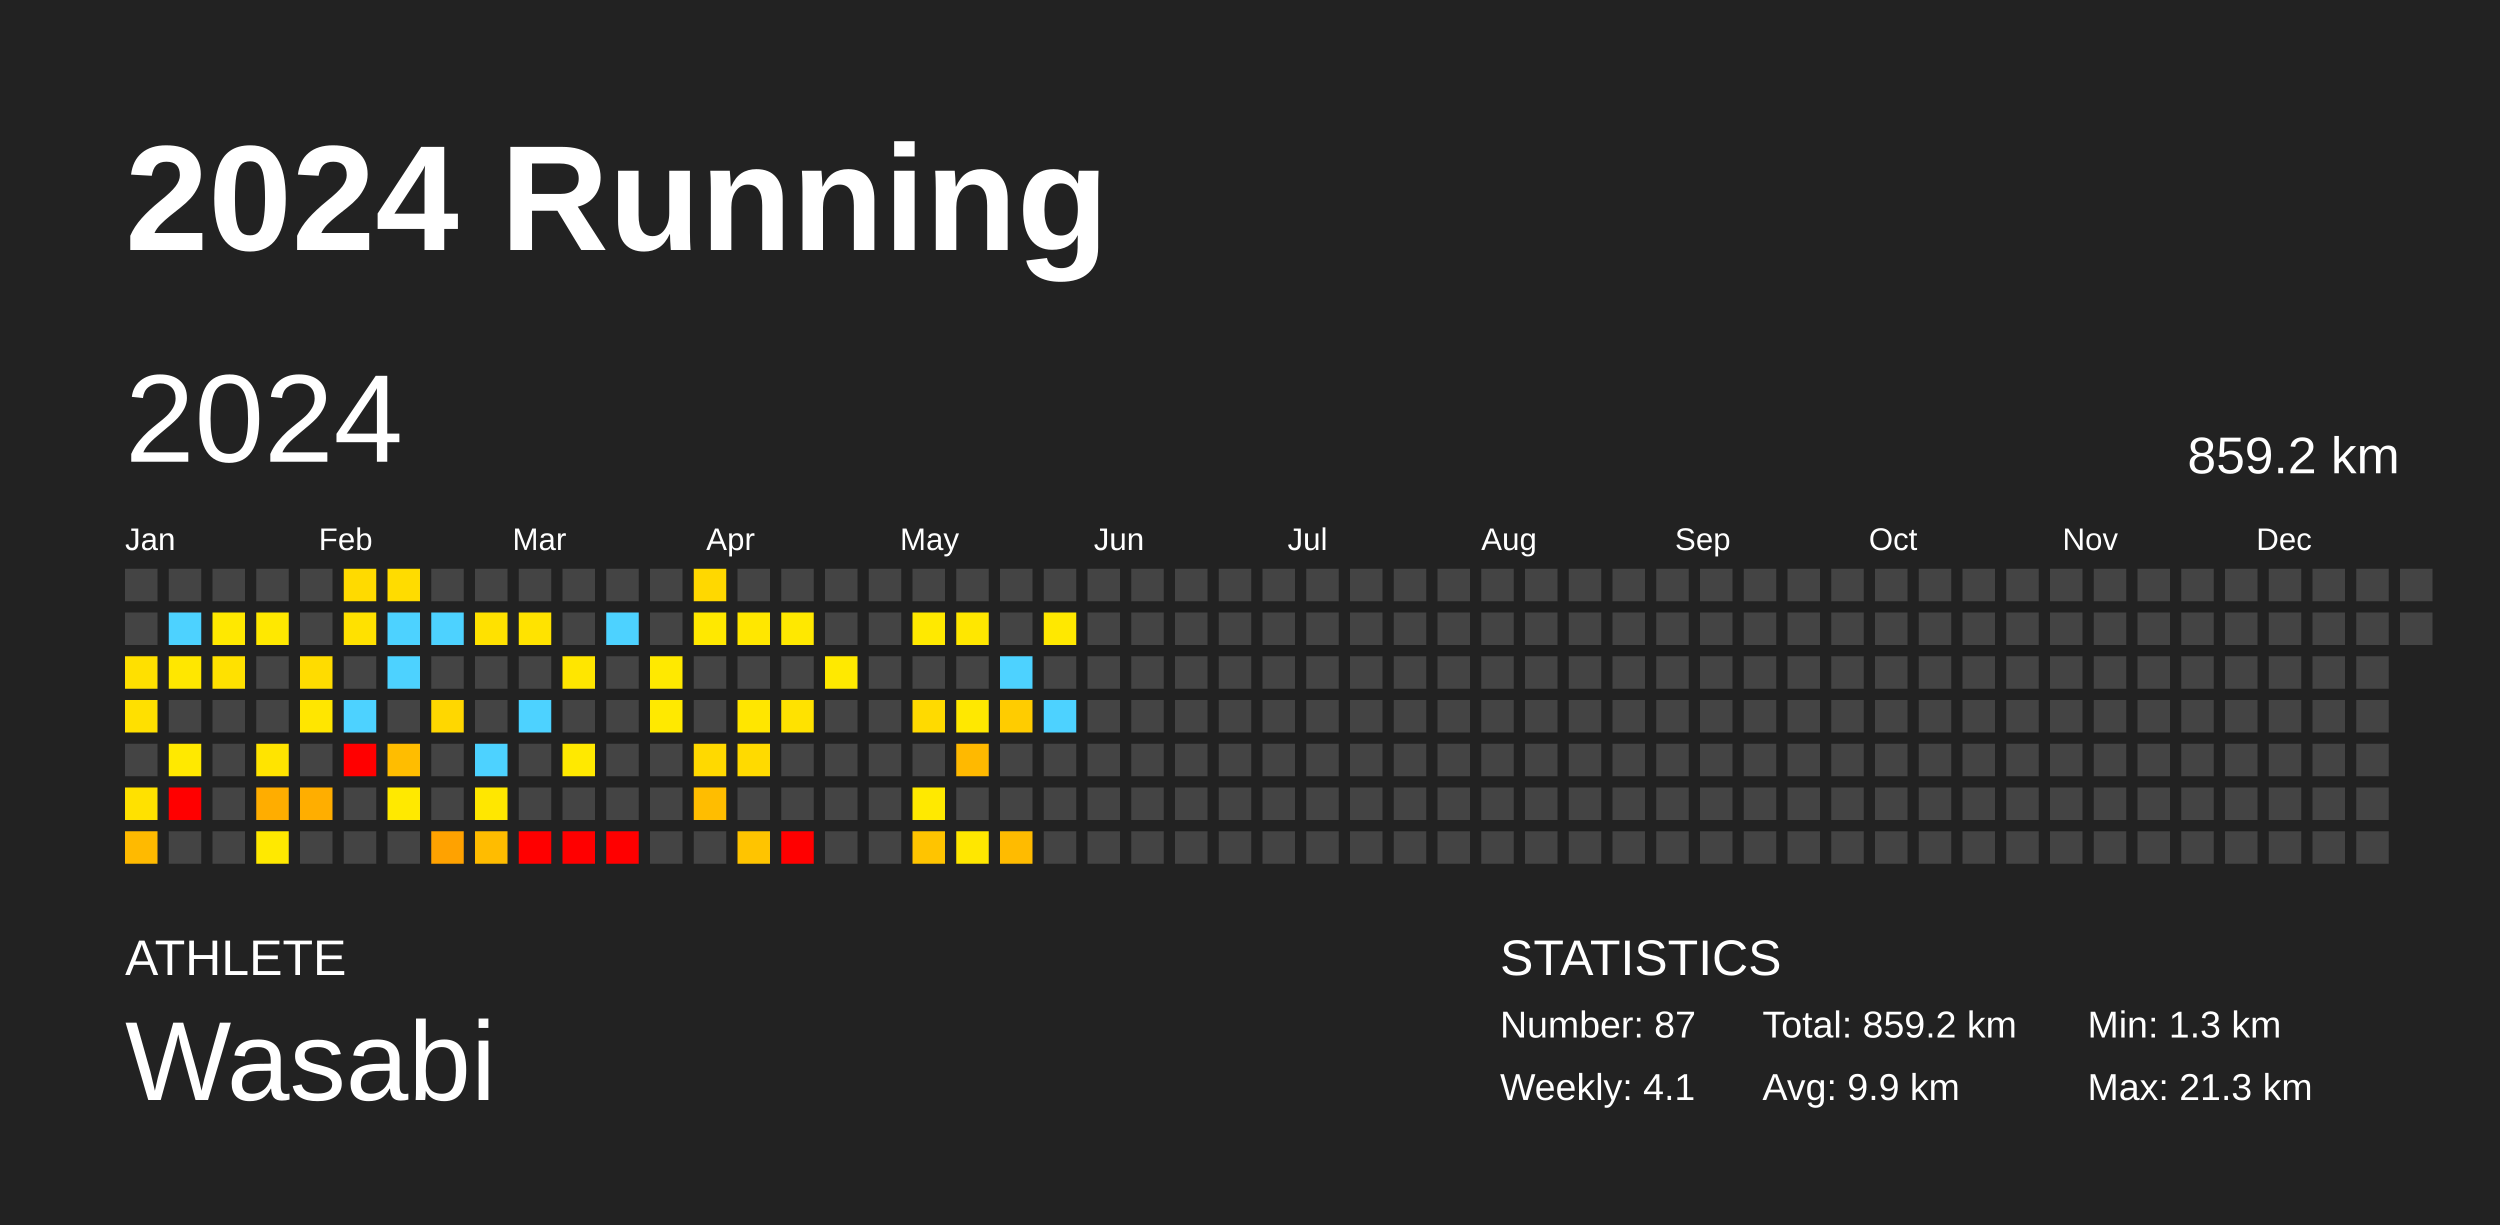
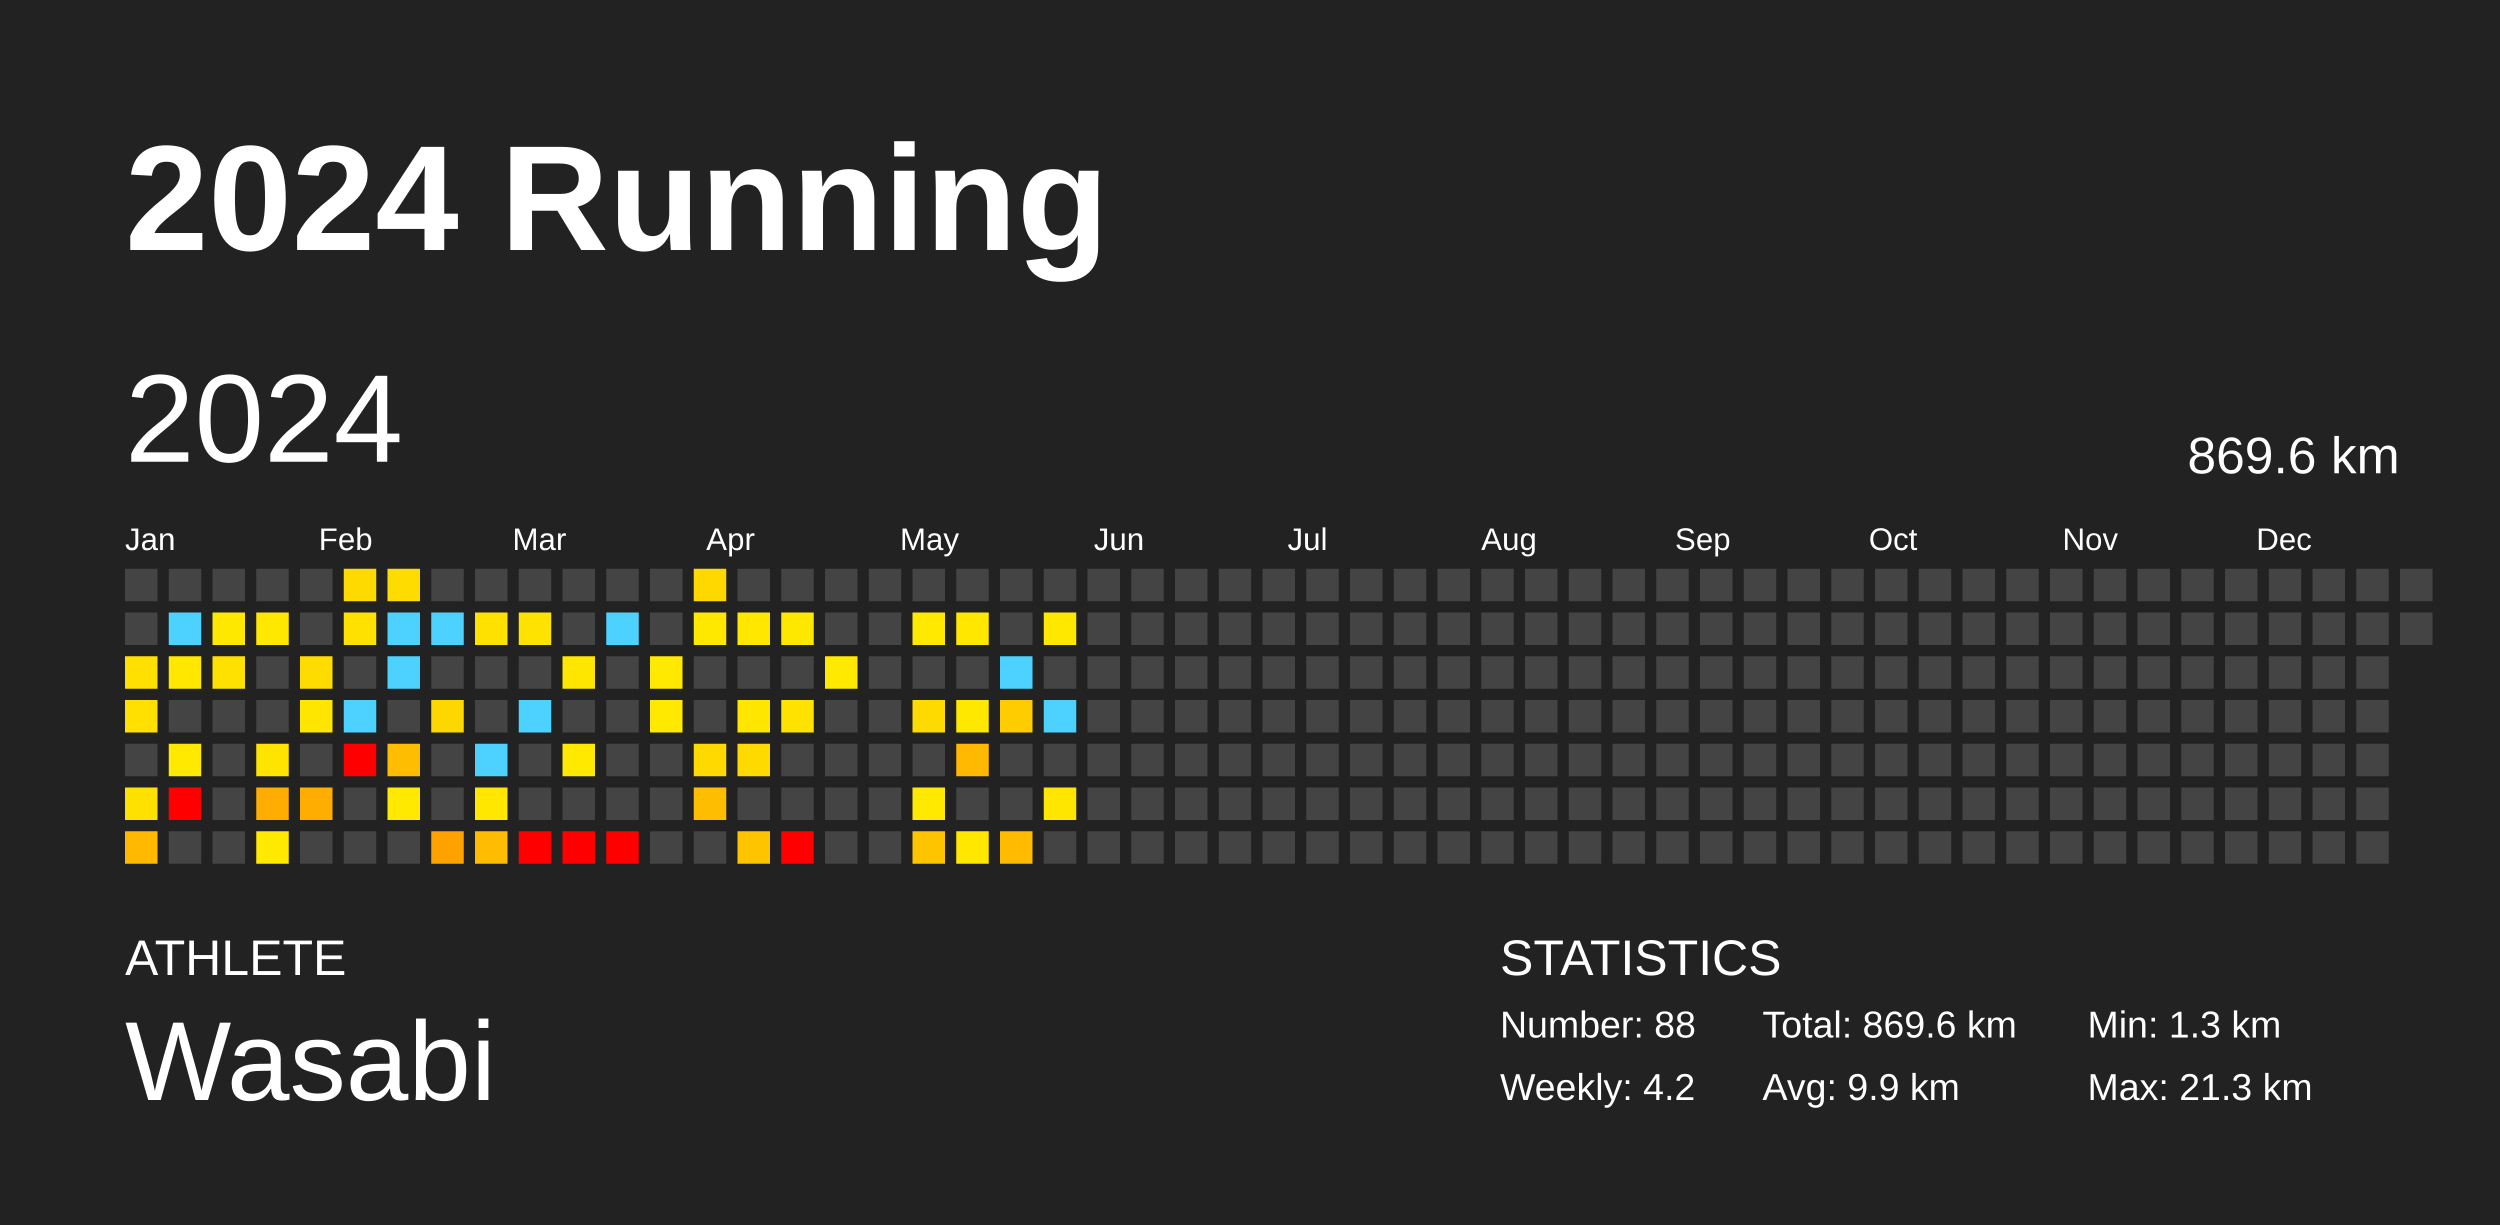
<svg xmlns="http://www.w3.org/2000/svg" baseProfile="full" height="98mm" version="1.1" viewBox="0,0,200,98" width="200mm">
  <defs />
  <rect fill="#222222" height="98" width="200" x="0" y="0" />
  <text fill="#FFFFFF" style="font-size:12px; font-family:Arial; font-weight:bold;" x="10" y="20">2024 Running</text>
  <text fill="#FFFFFF" style="font-size:4px; font-family:Arial" x="10" y="78">ATHLETE</text>
  <text fill="#FFFFFF" style="font-size:9px; font-family:Arial" x="10" y="88">Wasabi</text>
  <text fill="#FFFFFF" style="font-size:4px; font-family:Arial" x="120" y="78">STATISTICS</text>
-   <text fill="#FFFFFF" style="font-size:3px; font-family:Arial" x="120" y="83">Number: 87</text>
-   <text fill="#FFFFFF" style="font-size:3px; font-family:Arial" x="120" y="88">Weekly: 4.1</text>
-   <text fill="#FFFFFF" style="font-size:3px; font-family:Arial" x="141" y="83">Total: 859.2 km</text>
+   <text fill="#FFFFFF" style="font-size:3px; font-family:Arial" x="120" y="83">Number: 88</text>
+   <text fill="#FFFFFF" style="font-size:3px; font-family:Arial" x="120" y="88">Weekly: 4.2</text>
+   <text fill="#FFFFFF" style="font-size:3px; font-family:Arial" x="141" y="83">Total: 869.6 km</text>
  <text fill="#FFFFFF" style="font-size:3px; font-family:Arial" x="141" y="88">Avg: 9.9 km</text>
  <text fill="#FFFFFF" style="font-size:3px; font-family:Arial" x="167" y="83">Min: 1.3 km</text>
  <text fill="#FFFFFF" style="font-size:3px; font-family:Arial" x="167" y="88">Max: 21.3 km</text>
  <text dominant-baseline="hanging" fill="#FFFFFF" style="font-size:10.0px; font-family:Arial;" x="10" y="30">2024</text>
-   <text dominant-baseline="hanging" fill="#FFFFFF" style="font-size:4.125px; font-family:Arial;" x="175" y="35">859.2 km</text>
+   <text dominant-baseline="hanging" fill="#FFFFFF" style="font-size:4.125px; font-family:Arial;" x="175" y="35">869.6 km</text>
  <text fill="#FFFFFF" style="font-size:2.5px; font-family:Arial" x="10.0" y="44">Jan</text>
  <text fill="#FFFFFF" style="font-size:2.5px; font-family:Arial" x="25.5" y="44">Feb</text>
  <text fill="#FFFFFF" style="font-size:2.5px; font-family:Arial" x="41.0" y="44">Mar</text>
  <text fill="#FFFFFF" style="font-size:2.5px; font-family:Arial" x="56.5" y="44">Apr</text>
  <text fill="#FFFFFF" style="font-size:2.5px; font-family:Arial" x="72.0" y="44">May</text>
  <text fill="#FFFFFF" style="font-size:2.5px; font-family:Arial" x="87.5" y="44">Jun</text>
  <text fill="#FFFFFF" style="font-size:2.5px; font-family:Arial" x="103.0" y="44">Jul</text>
  <text fill="#FFFFFF" style="font-size:2.5px; font-family:Arial" x="118.5" y="44">Aug</text>
  <text fill="#FFFFFF" style="font-size:2.5px; font-family:Arial" x="134.0" y="44">Sep</text>
  <text fill="#FFFFFF" style="font-size:2.5px; font-family:Arial" x="149.5" y="44">Oct</text>
  <text fill="#FFFFFF" style="font-size:2.5px; font-family:Arial" x="165.0" y="44">Nov</text>
  <text fill="#FFFFFF" style="font-size:2.5px; font-family:Arial" x="180.5" y="44">Dec</text>
  <rect fill="#444444" height="2.6" width="2.6" x="10.0" y="45.5" />
  <rect fill="#444444" height="2.6" width="2.6" x="10.0" y="49.0" />
  <rect fill="#ffe000" height="2.6" width="2.6" x="10.0" y="52.5" />
  <rect fill="#ffe000" height="2.6" width="2.6" x="10.0" y="56.0" />
  <rect fill="#444444" height="2.6" width="2.6" x="10.0" y="59.5" />
  <rect fill="#ffe100" height="2.6" width="2.6" x="10.0" y="63.0" />
  <rect fill="#ffba00" height="2.6" width="2.6" x="10.0" y="66.5" />
  <rect fill="#444444" height="2.6" width="2.6" x="13.5" y="45.5" />
  <rect fill="#4dd2ff" height="2.6" width="2.6" x="13.5" y="49.0" />
  <rect fill="#ffe700" height="2.6" width="2.6" x="13.5" y="52.5" />
  <rect fill="#444444" height="2.6" width="2.6" x="13.5" y="56.0" />
  <rect fill="#ffe900" height="2.6" width="2.6" x="13.5" y="59.5" />
  <rect fill="red" height="2.6" width="2.6" x="13.5" y="63.0" />
  <rect fill="#444444" height="2.6" width="2.6" x="13.5" y="66.5" />
  <rect fill="#444444" height="2.6" width="2.6" x="17.0" y="45.5" />
  <rect fill="#ffe800" height="2.6" width="2.6" x="17.0" y="49.0" />
  <rect fill="#ffe100" height="2.6" width="2.6" x="17.0" y="52.5" />
  <rect fill="#444444" height="2.6" width="2.6" x="17.0" y="56.0" />
  <rect fill="#444444" height="2.6" width="2.6" x="17.0" y="59.5" />
  <rect fill="#444444" height="2.6" width="2.6" x="17.0" y="63.0" />
  <rect fill="#444444" height="2.6" width="2.6" x="17.0" y="66.5" />
  <rect fill="#444444" height="2.6" width="2.6" x="20.5" y="45.5" />
  <rect fill="#ffe800" height="2.6" width="2.6" x="20.5" y="49.0" />
  <rect fill="#444444" height="2.6" width="2.6" x="20.5" y="52.5" />
  <rect fill="#444444" height="2.6" width="2.6" x="20.5" y="56.0" />
  <rect fill="#ffe400" height="2.6" width="2.6" x="20.5" y="59.5" />
  <rect fill="#ffad00" height="2.6" width="2.6" x="20.5" y="63.0" />
  <rect fill="#ffe900" height="2.6" width="2.6" x="20.5" y="66.5" />
  <rect fill="#444444" height="2.6" width="2.6" x="24.0" y="45.5" />
  <rect fill="#444444" height="2.6" width="2.6" x="24.0" y="49.0" />
  <rect fill="#ffdc00" height="2.6" width="2.6" x="24.0" y="52.5" />
  <rect fill="#ffe600" height="2.6" width="2.6" x="24.0" y="56.0" />
  <rect fill="#444444" height="2.6" width="2.6" x="24.0" y="59.5" />
  <rect fill="#ffae00" height="2.6" width="2.6" x="24.0" y="63.0" />
  <rect fill="#444444" height="2.6" width="2.6" x="24.0" y="66.5" />
  <rect fill="#ffda00" height="2.6" width="2.6" x="27.5" y="45.5" />
  <rect fill="#ffe100" height="2.6" width="2.6" x="27.5" y="49.0" />
  <rect fill="#444444" height="2.6" width="2.6" x="27.5" y="52.5" />
  <rect fill="#4dd2ff" height="2.6" width="2.6" x="27.5" y="56.0" />
  <rect fill="red" height="2.6" width="2.6" x="27.5" y="59.5" />
  <rect fill="#444444" height="2.6" width="2.6" x="27.5" y="63.0" />
  <rect fill="#444444" height="2.6" width="2.6" x="27.5" y="66.5" />
  <rect fill="#ffdc00" height="2.6" width="2.6" x="31.0" y="45.5" />
  <rect fill="#4dd2ff" height="2.6" width="2.6" x="31.0" y="49.0" />
  <rect fill="#4dd2ff" height="2.6" width="2.6" x="31.0" y="52.5" />
  <rect fill="#444444" height="2.6" width="2.6" x="31.0" y="56.0" />
  <rect fill="#ffbd00" height="2.6" width="2.6" x="31.0" y="59.5" />
  <rect fill="#ffe900" height="2.6" width="2.6" x="31.0" y="63.0" />
  <rect fill="#444444" height="2.6" width="2.6" x="31.0" y="66.5" />
  <rect fill="#444444" height="2.6" width="2.6" x="34.5" y="45.5" />
  <rect fill="#4dd2ff" height="2.6" width="2.6" x="34.5" y="49.0" />
  <rect fill="#444444" height="2.6" width="2.6" x="34.5" y="52.5" />
  <rect fill="#ffd700" height="2.6" width="2.6" x="34.5" y="56.0" />
  <rect fill="#444444" height="2.6" width="2.6" x="34.5" y="59.5" />
  <rect fill="#444444" height="2.6" width="2.6" x="34.5" y="63.0" />
  <rect fill="#ffa200" height="2.6" width="2.6" x="34.5" y="66.5" />
  <rect fill="#444444" height="2.6" width="2.6" x="38.0" y="45.5" />
  <rect fill="#ffe100" height="2.6" width="2.6" x="38.0" y="49.0" />
  <rect fill="#444444" height="2.6" width="2.6" x="38.0" y="52.5" />
  <rect fill="#444444" height="2.6" width="2.6" x="38.0" y="56.0" />
  <rect fill="#4dd2ff" height="2.6" width="2.6" x="38.0" y="59.5" />
  <rect fill="#ffe700" height="2.6" width="2.6" x="38.0" y="63.0" />
  <rect fill="#ffbc00" height="2.6" width="2.6" x="38.0" y="66.5" />
  <rect fill="#444444" height="2.6" width="2.6" x="41.5" y="45.5" />
  <rect fill="#ffe300" height="2.6" width="2.6" x="41.5" y="49.0" />
  <rect fill="#444444" height="2.6" width="2.6" x="41.5" y="52.5" />
  <rect fill="#4dd2ff" height="2.6" width="2.6" x="41.5" y="56.0" />
  <rect fill="#444444" height="2.6" width="2.6" x="41.5" y="59.5" />
  <rect fill="#444444" height="2.6" width="2.6" x="41.5" y="63.0" />
  <rect fill="red" height="2.6" width="2.6" x="41.5" y="66.5" />
  <rect fill="#444444" height="2.6" width="2.6" x="45.0" y="45.5" />
  <rect fill="#444444" height="2.6" width="2.6" x="45.0" y="49.0" />
  <rect fill="#ffe600" height="2.6" width="2.6" x="45.0" y="52.5" />
  <rect fill="#444444" height="2.6" width="2.6" x="45.0" y="56.0" />
  <rect fill="#ffe900" height="2.6" width="2.6" x="45.0" y="59.5" />
  <rect fill="#444444" height="2.6" width="2.6" x="45.0" y="63.0" />
  <rect fill="red" height="2.6" width="2.6" x="45.0" y="66.5" />
  <rect fill="#444444" height="2.6" width="2.6" x="48.5" y="45.5" />
  <rect fill="#4dd2ff" height="2.6" width="2.6" x="48.5" y="49.0" />
  <rect fill="#444444" height="2.6" width="2.6" x="48.5" y="52.5" />
  <rect fill="#444444" height="2.6" width="2.6" x="48.5" y="56.0" />
  <rect fill="#444444" height="2.6" width="2.6" x="48.5" y="59.5" />
  <rect fill="#444444" height="2.6" width="2.6" x="48.5" y="63.0" />
  <rect fill="red" height="2.6" width="2.6" x="48.5" y="66.5" />
  <rect fill="#444444" height="2.6" width="2.6" x="52.0" y="45.5" />
  <rect fill="#444444" height="2.6" width="2.6" x="52.0" y="49.0" />
  <rect fill="#ffe900" height="2.6" width="2.6" x="52.0" y="52.5" />
  <rect fill="#ffe900" height="2.6" width="2.6" x="52.0" y="56.0" />
  <rect fill="#444444" height="2.6" width="2.6" x="52.0" y="59.5" />
  <rect fill="#444444" height="2.6" width="2.6" x="52.0" y="63.0" />
  <rect fill="#444444" height="2.6" width="2.6" x="52.0" y="66.5" />
  <rect fill="#ffd800" height="2.6" width="2.6" x="55.5" y="45.5" />
  <rect fill="#ffe800" height="2.6" width="2.6" x="55.5" y="49.0" />
  <rect fill="#444444" height="2.6" width="2.6" x="55.5" y="52.5" />
  <rect fill="#444444" height="2.6" width="2.6" x="55.5" y="56.0" />
  <rect fill="#ffd900" height="2.6" width="2.6" x="55.5" y="59.5" />
  <rect fill="#ffbd00" height="2.6" width="2.6" x="55.5" y="63.0" />
  <rect fill="#444444" height="2.6" width="2.6" x="55.5" y="66.5" />
  <rect fill="#444444" height="2.6" width="2.6" x="59.0" y="45.5" />
  <rect fill="#ffe700" height="2.6" width="2.6" x="59.0" y="49.0" />
  <rect fill="#444444" height="2.6" width="2.6" x="59.0" y="52.5" />
  <rect fill="#ffe600" height="2.6" width="2.6" x="59.0" y="56.0" />
  <rect fill="#ffda00" height="2.6" width="2.6" x="59.0" y="59.5" />
  <rect fill="#444444" height="2.6" width="2.6" x="59.0" y="63.0" />
  <rect fill="#ffc400" height="2.6" width="2.6" x="59.0" y="66.5" />
  <rect fill="#444444" height="2.6" width="2.6" x="62.5" y="45.5" />
  <rect fill="#ffe800" height="2.6" width="2.6" x="62.5" y="49.0" />
  <rect fill="#444444" height="2.6" width="2.6" x="62.5" y="52.5" />
  <rect fill="#ffe200" height="2.6" width="2.6" x="62.5" y="56.0" />
  <rect fill="#444444" height="2.6" width="2.6" x="62.5" y="59.5" />
  <rect fill="#444444" height="2.6" width="2.6" x="62.5" y="63.0" />
  <rect fill="red" height="2.6" width="2.6" x="62.5" y="66.5" />
  <rect fill="#444444" height="2.6" width="2.6" x="66.0" y="45.5" />
  <rect fill="#444444" height="2.6" width="2.6" x="66.0" y="49.0" />
  <rect fill="#ffe900" height="2.6" width="2.6" x="66.0" y="52.5" />
  <rect fill="#444444" height="2.6" width="2.6" x="66.0" y="56.0" />
  <rect fill="#444444" height="2.6" width="2.6" x="66.0" y="59.5" />
  <rect fill="#444444" height="2.6" width="2.6" x="66.0" y="63.0" />
  <rect fill="#444444" height="2.6" width="2.6" x="66.0" y="66.5" />
  <rect fill="#444444" height="2.6" width="2.6" x="69.5" y="45.5" />
  <rect fill="#444444" height="2.6" width="2.6" x="69.5" y="49.0" />
  <rect fill="#444444" height="2.6" width="2.6" x="69.5" y="52.5" />
  <rect fill="#444444" height="2.6" width="2.6" x="69.5" y="56.0" />
  <rect fill="#444444" height="2.6" width="2.6" x="69.5" y="59.5" />
  <rect fill="#444444" height="2.6" width="2.6" x="69.5" y="63.0" />
  <rect fill="#444444" height="2.6" width="2.6" x="69.5" y="66.5" />
  <rect fill="#444444" height="2.6" width="2.6" x="73.0" y="45.5" />
  <rect fill="#ffe900" height="2.6" width="2.6" x="73.0" y="49.0" />
  <rect fill="#444444" height="2.6" width="2.6" x="73.0" y="52.5" />
  <rect fill="#ffda00" height="2.6" width="2.6" x="73.0" y="56.0" />
  <rect fill="#444444" height="2.6" width="2.6" x="73.0" y="59.5" />
  <rect fill="#ffe900" height="2.6" width="2.6" x="73.0" y="63.0" />
  <rect fill="#ffc400" height="2.6" width="2.6" x="73.0" y="66.5" />
  <rect fill="#444444" height="2.6" width="2.6" x="76.5" y="45.5" />
  <rect fill="#ffe700" height="2.6" width="2.6" x="76.5" y="49.0" />
  <rect fill="#444444" height="2.6" width="2.6" x="76.5" y="52.5" />
  <rect fill="#ffe800" height="2.6" width="2.6" x="76.5" y="56.0" />
  <rect fill="#ffb900" height="2.6" width="2.6" x="76.5" y="59.5" />
  <rect fill="#444444" height="2.6" width="2.6" x="76.5" y="63.0" />
  <rect fill="#ffe700" height="2.6" width="2.6" x="76.5" y="66.5" />
  <rect fill="#444444" height="2.6" width="2.6" x="80.0" y="45.5" />
  <rect fill="#444444" height="2.6" width="2.6" x="80.0" y="49.0" />
  <rect fill="#4dd2ff" height="2.6" width="2.6" x="80.0" y="52.5" />
  <rect fill="#ffcc00" height="2.6" width="2.6" x="80.0" y="56.0" />
  <rect fill="#444444" height="2.6" width="2.6" x="80.0" y="59.5" />
  <rect fill="#444444" height="2.6" width="2.6" x="80.0" y="63.0" />
  <rect fill="#ffbb00" height="2.6" width="2.6" x="80.0" y="66.5" />
  <rect fill="#444444" height="2.6" width="2.6" x="83.5" y="45.5" />
  <rect fill="#ffe800" height="2.6" width="2.6" x="83.5" y="49.0" />
  <rect fill="#444444" height="2.6" width="2.6" x="83.5" y="52.5" />
  <rect fill="#4dd2ff" height="2.6" width="2.6" x="83.5" y="56.0" />
  <rect fill="#444444" height="2.6" width="2.6" x="83.5" y="59.5" />
-   <rect fill="#444444" height="2.6" width="2.6" x="83.5" y="63.0" />
+   <rect fill="#ffe600" height="2.6" width="2.6" x="83.5" y="63.0" />
  <rect fill="#444444" height="2.6" width="2.6" x="83.5" y="66.5" />
  <rect fill="#444444" height="2.6" width="2.6" x="87.0" y="45.5" />
  <rect fill="#444444" height="2.6" width="2.6" x="87.0" y="49.0" />
  <rect fill="#444444" height="2.6" width="2.6" x="87.0" y="52.5" />
  <rect fill="#444444" height="2.6" width="2.6" x="87.0" y="56.0" />
  <rect fill="#444444" height="2.6" width="2.6" x="87.0" y="59.5" />
  <rect fill="#444444" height="2.6" width="2.6" x="87.0" y="63.0" />
  <rect fill="#444444" height="2.6" width="2.6" x="87.0" y="66.5" />
  <rect fill="#444444" height="2.6" width="2.6" x="90.5" y="45.5" />
  <rect fill="#444444" height="2.6" width="2.6" x="90.5" y="49.0" />
  <rect fill="#444444" height="2.6" width="2.6" x="90.5" y="52.5" />
  <rect fill="#444444" height="2.6" width="2.6" x="90.5" y="56.0" />
  <rect fill="#444444" height="2.6" width="2.6" x="90.5" y="59.5" />
  <rect fill="#444444" height="2.6" width="2.6" x="90.5" y="63.0" />
  <rect fill="#444444" height="2.6" width="2.6" x="90.5" y="66.5" />
  <rect fill="#444444" height="2.6" width="2.6" x="94.0" y="45.5" />
  <rect fill="#444444" height="2.6" width="2.6" x="94.0" y="49.0" />
  <rect fill="#444444" height="2.6" width="2.6" x="94.0" y="52.5" />
  <rect fill="#444444" height="2.6" width="2.6" x="94.0" y="56.0" />
  <rect fill="#444444" height="2.6" width="2.6" x="94.0" y="59.5" />
  <rect fill="#444444" height="2.6" width="2.6" x="94.0" y="63.0" />
  <rect fill="#444444" height="2.6" width="2.6" x="94.0" y="66.5" />
  <rect fill="#444444" height="2.6" width="2.6" x="97.5" y="45.5" />
  <rect fill="#444444" height="2.6" width="2.6" x="97.5" y="49.0" />
  <rect fill="#444444" height="2.6" width="2.6" x="97.5" y="52.5" />
  <rect fill="#444444" height="2.6" width="2.6" x="97.5" y="56.0" />
  <rect fill="#444444" height="2.6" width="2.6" x="97.5" y="59.5" />
  <rect fill="#444444" height="2.6" width="2.6" x="97.5" y="63.0" />
  <rect fill="#444444" height="2.6" width="2.6" x="97.5" y="66.5" />
  <rect fill="#444444" height="2.6" width="2.6" x="101.0" y="45.5" />
  <rect fill="#444444" height="2.6" width="2.6" x="101.0" y="49.0" />
  <rect fill="#444444" height="2.6" width="2.6" x="101.0" y="52.5" />
  <rect fill="#444444" height="2.6" width="2.6" x="101.0" y="56.0" />
  <rect fill="#444444" height="2.6" width="2.6" x="101.0" y="59.5" />
  <rect fill="#444444" height="2.6" width="2.6" x="101.0" y="63.0" />
  <rect fill="#444444" height="2.6" width="2.6" x="101.0" y="66.5" />
  <rect fill="#444444" height="2.6" width="2.6" x="104.5" y="45.5" />
  <rect fill="#444444" height="2.6" width="2.6" x="104.5" y="49.0" />
  <rect fill="#444444" height="2.6" width="2.6" x="104.5" y="52.5" />
  <rect fill="#444444" height="2.6" width="2.6" x="104.5" y="56.0" />
  <rect fill="#444444" height="2.6" width="2.6" x="104.5" y="59.5" />
  <rect fill="#444444" height="2.6" width="2.6" x="104.5" y="63.0" />
  <rect fill="#444444" height="2.6" width="2.6" x="104.5" y="66.5" />
  <rect fill="#444444" height="2.6" width="2.6" x="108.0" y="45.5" />
  <rect fill="#444444" height="2.6" width="2.6" x="108.0" y="49.0" />
  <rect fill="#444444" height="2.6" width="2.6" x="108.0" y="52.5" />
  <rect fill="#444444" height="2.6" width="2.6" x="108.0" y="56.0" />
  <rect fill="#444444" height="2.6" width="2.6" x="108.0" y="59.5" />
  <rect fill="#444444" height="2.6" width="2.6" x="108.0" y="63.0" />
  <rect fill="#444444" height="2.6" width="2.6" x="108.0" y="66.5" />
  <rect fill="#444444" height="2.6" width="2.6" x="111.5" y="45.5" />
  <rect fill="#444444" height="2.6" width="2.6" x="111.5" y="49.0" />
  <rect fill="#444444" height="2.6" width="2.6" x="111.5" y="52.5" />
  <rect fill="#444444" height="2.6" width="2.6" x="111.5" y="56.0" />
  <rect fill="#444444" height="2.6" width="2.6" x="111.5" y="59.5" />
  <rect fill="#444444" height="2.6" width="2.6" x="111.5" y="63.0" />
  <rect fill="#444444" height="2.6" width="2.6" x="111.5" y="66.5" />
  <rect fill="#444444" height="2.6" width="2.6" x="115.0" y="45.5" />
  <rect fill="#444444" height="2.6" width="2.6" x="115.0" y="49.0" />
  <rect fill="#444444" height="2.6" width="2.6" x="115.0" y="52.5" />
  <rect fill="#444444" height="2.6" width="2.6" x="115.0" y="56.0" />
  <rect fill="#444444" height="2.6" width="2.6" x="115.0" y="59.5" />
  <rect fill="#444444" height="2.6" width="2.6" x="115.0" y="63.0" />
  <rect fill="#444444" height="2.6" width="2.6" x="115.0" y="66.5" />
  <rect fill="#444444" height="2.6" width="2.6" x="118.5" y="45.5" />
  <rect fill="#444444" height="2.6" width="2.6" x="118.5" y="49.0" />
  <rect fill="#444444" height="2.6" width="2.6" x="118.5" y="52.5" />
  <rect fill="#444444" height="2.6" width="2.6" x="118.5" y="56.0" />
  <rect fill="#444444" height="2.6" width="2.6" x="118.5" y="59.5" />
  <rect fill="#444444" height="2.6" width="2.6" x="118.5" y="63.0" />
  <rect fill="#444444" height="2.6" width="2.6" x="118.5" y="66.5" />
  <rect fill="#444444" height="2.6" width="2.6" x="122.0" y="45.5" />
  <rect fill="#444444" height="2.6" width="2.6" x="122.0" y="49.0" />
  <rect fill="#444444" height="2.6" width="2.6" x="122.0" y="52.5" />
  <rect fill="#444444" height="2.6" width="2.6" x="122.0" y="56.0" />
  <rect fill="#444444" height="2.6" width="2.6" x="122.0" y="59.5" />
  <rect fill="#444444" height="2.6" width="2.6" x="122.0" y="63.0" />
  <rect fill="#444444" height="2.6" width="2.6" x="122.0" y="66.5" />
  <rect fill="#444444" height="2.6" width="2.6" x="125.5" y="45.5" />
  <rect fill="#444444" height="2.6" width="2.6" x="125.5" y="49.0" />
  <rect fill="#444444" height="2.6" width="2.6" x="125.5" y="52.5" />
  <rect fill="#444444" height="2.6" width="2.6" x="125.5" y="56.0" />
  <rect fill="#444444" height="2.6" width="2.6" x="125.5" y="59.5" />
  <rect fill="#444444" height="2.6" width="2.6" x="125.5" y="63.0" />
  <rect fill="#444444" height="2.6" width="2.6" x="125.5" y="66.5" />
  <rect fill="#444444" height="2.6" width="2.6" x="129.0" y="45.5" />
  <rect fill="#444444" height="2.6" width="2.6" x="129.0" y="49.0" />
  <rect fill="#444444" height="2.6" width="2.6" x="129.0" y="52.5" />
  <rect fill="#444444" height="2.6" width="2.6" x="129.0" y="56.0" />
  <rect fill="#444444" height="2.6" width="2.6" x="129.0" y="59.5" />
  <rect fill="#444444" height="2.6" width="2.6" x="129.0" y="63.0" />
  <rect fill="#444444" height="2.6" width="2.6" x="129.0" y="66.5" />
  <rect fill="#444444" height="2.6" width="2.6" x="132.5" y="45.5" />
  <rect fill="#444444" height="2.6" width="2.6" x="132.5" y="49.0" />
  <rect fill="#444444" height="2.6" width="2.6" x="132.5" y="52.5" />
  <rect fill="#444444" height="2.6" width="2.6" x="132.5" y="56.0" />
  <rect fill="#444444" height="2.6" width="2.6" x="132.5" y="59.5" />
  <rect fill="#444444" height="2.6" width="2.6" x="132.5" y="63.0" />
  <rect fill="#444444" height="2.6" width="2.6" x="132.5" y="66.5" />
  <rect fill="#444444" height="2.6" width="2.6" x="136.0" y="45.5" />
  <rect fill="#444444" height="2.6" width="2.6" x="136.0" y="49.0" />
  <rect fill="#444444" height="2.6" width="2.6" x="136.0" y="52.5" />
  <rect fill="#444444" height="2.6" width="2.6" x="136.0" y="56.0" />
  <rect fill="#444444" height="2.6" width="2.6" x="136.0" y="59.5" />
  <rect fill="#444444" height="2.6" width="2.6" x="136.0" y="63.0" />
  <rect fill="#444444" height="2.6" width="2.6" x="136.0" y="66.5" />
  <rect fill="#444444" height="2.6" width="2.6" x="139.5" y="45.5" />
  <rect fill="#444444" height="2.6" width="2.6" x="139.5" y="49.0" />
  <rect fill="#444444" height="2.6" width="2.6" x="139.5" y="52.5" />
  <rect fill="#444444" height="2.6" width="2.6" x="139.5" y="56.0" />
  <rect fill="#444444" height="2.6" width="2.6" x="139.5" y="59.5" />
  <rect fill="#444444" height="2.6" width="2.6" x="139.5" y="63.0" />
  <rect fill="#444444" height="2.6" width="2.6" x="139.5" y="66.5" />
  <rect fill="#444444" height="2.6" width="2.6" x="143.0" y="45.5" />
  <rect fill="#444444" height="2.6" width="2.6" x="143.0" y="49.0" />
  <rect fill="#444444" height="2.6" width="2.6" x="143.0" y="52.5" />
  <rect fill="#444444" height="2.6" width="2.6" x="143.0" y="56.0" />
  <rect fill="#444444" height="2.6" width="2.6" x="143.0" y="59.5" />
  <rect fill="#444444" height="2.6" width="2.6" x="143.0" y="63.0" />
  <rect fill="#444444" height="2.6" width="2.6" x="143.0" y="66.5" />
  <rect fill="#444444" height="2.6" width="2.6" x="146.5" y="45.5" />
  <rect fill="#444444" height="2.6" width="2.6" x="146.5" y="49.0" />
  <rect fill="#444444" height="2.6" width="2.6" x="146.5" y="52.5" />
  <rect fill="#444444" height="2.6" width="2.6" x="146.5" y="56.0" />
  <rect fill="#444444" height="2.6" width="2.6" x="146.5" y="59.5" />
  <rect fill="#444444" height="2.6" width="2.6" x="146.5" y="63.0" />
  <rect fill="#444444" height="2.6" width="2.6" x="146.5" y="66.5" />
  <rect fill="#444444" height="2.6" width="2.6" x="150.0" y="45.5" />
  <rect fill="#444444" height="2.6" width="2.6" x="150.0" y="49.0" />
  <rect fill="#444444" height="2.6" width="2.6" x="150.0" y="52.5" />
  <rect fill="#444444" height="2.6" width="2.6" x="150.0" y="56.0" />
  <rect fill="#444444" height="2.6" width="2.6" x="150.0" y="59.5" />
  <rect fill="#444444" height="2.6" width="2.6" x="150.0" y="63.0" />
  <rect fill="#444444" height="2.6" width="2.6" x="150.0" y="66.5" />
  <rect fill="#444444" height="2.6" width="2.6" x="153.5" y="45.5" />
  <rect fill="#444444" height="2.6" width="2.6" x="153.5" y="49.0" />
  <rect fill="#444444" height="2.6" width="2.6" x="153.5" y="52.5" />
  <rect fill="#444444" height="2.6" width="2.6" x="153.5" y="56.0" />
  <rect fill="#444444" height="2.6" width="2.6" x="153.5" y="59.5" />
  <rect fill="#444444" height="2.6" width="2.6" x="153.5" y="63.0" />
  <rect fill="#444444" height="2.6" width="2.6" x="153.5" y="66.5" />
  <rect fill="#444444" height="2.6" width="2.6" x="157.0" y="45.5" />
  <rect fill="#444444" height="2.6" width="2.6" x="157.0" y="49.0" />
  <rect fill="#444444" height="2.6" width="2.6" x="157.0" y="52.5" />
  <rect fill="#444444" height="2.6" width="2.6" x="157.0" y="56.0" />
  <rect fill="#444444" height="2.6" width="2.6" x="157.0" y="59.5" />
  <rect fill="#444444" height="2.6" width="2.6" x="157.0" y="63.0" />
  <rect fill="#444444" height="2.6" width="2.6" x="157.0" y="66.5" />
  <rect fill="#444444" height="2.6" width="2.6" x="160.5" y="45.5" />
  <rect fill="#444444" height="2.6" width="2.6" x="160.5" y="49.0" />
  <rect fill="#444444" height="2.6" width="2.6" x="160.5" y="52.5" />
  <rect fill="#444444" height="2.6" width="2.6" x="160.5" y="56.0" />
  <rect fill="#444444" height="2.6" width="2.6" x="160.5" y="59.5" />
  <rect fill="#444444" height="2.6" width="2.6" x="160.5" y="63.0" />
  <rect fill="#444444" height="2.6" width="2.6" x="160.5" y="66.5" />
  <rect fill="#444444" height="2.6" width="2.6" x="164.0" y="45.5" />
  <rect fill="#444444" height="2.6" width="2.6" x="164.0" y="49.0" />
  <rect fill="#444444" height="2.6" width="2.6" x="164.0" y="52.5" />
  <rect fill="#444444" height="2.6" width="2.6" x="164.0" y="56.0" />
  <rect fill="#444444" height="2.6" width="2.6" x="164.0" y="59.5" />
  <rect fill="#444444" height="2.6" width="2.6" x="164.0" y="63.0" />
  <rect fill="#444444" height="2.6" width="2.6" x="164.0" y="66.5" />
  <rect fill="#444444" height="2.6" width="2.6" x="167.5" y="45.5" />
  <rect fill="#444444" height="2.6" width="2.6" x="167.5" y="49.0" />
  <rect fill="#444444" height="2.6" width="2.6" x="167.5" y="52.5" />
  <rect fill="#444444" height="2.6" width="2.6" x="167.5" y="56.0" />
  <rect fill="#444444" height="2.6" width="2.6" x="167.5" y="59.5" />
  <rect fill="#444444" height="2.6" width="2.6" x="167.5" y="63.0" />
  <rect fill="#444444" height="2.6" width="2.6" x="167.5" y="66.5" />
  <rect fill="#444444" height="2.6" width="2.6" x="171.0" y="45.5" />
  <rect fill="#444444" height="2.6" width="2.6" x="171.0" y="49.0" />
  <rect fill="#444444" height="2.6" width="2.6" x="171.0" y="52.5" />
  <rect fill="#444444" height="2.6" width="2.6" x="171.0" y="56.0" />
  <rect fill="#444444" height="2.6" width="2.6" x="171.0" y="59.5" />
  <rect fill="#444444" height="2.6" width="2.6" x="171.0" y="63.0" />
  <rect fill="#444444" height="2.6" width="2.6" x="171.0" y="66.5" />
  <rect fill="#444444" height="2.6" width="2.6" x="174.5" y="45.5" />
  <rect fill="#444444" height="2.6" width="2.6" x="174.5" y="49.0" />
  <rect fill="#444444" height="2.6" width="2.6" x="174.5" y="52.5" />
  <rect fill="#444444" height="2.6" width="2.6" x="174.5" y="56.0" />
  <rect fill="#444444" height="2.6" width="2.6" x="174.5" y="59.5" />
  <rect fill="#444444" height="2.6" width="2.6" x="174.5" y="63.0" />
  <rect fill="#444444" height="2.6" width="2.6" x="174.5" y="66.5" />
  <rect fill="#444444" height="2.6" width="2.6" x="178.0" y="45.5" />
  <rect fill="#444444" height="2.6" width="2.6" x="178.0" y="49.0" />
  <rect fill="#444444" height="2.6" width="2.6" x="178.0" y="52.5" />
  <rect fill="#444444" height="2.6" width="2.6" x="178.0" y="56.0" />
  <rect fill="#444444" height="2.6" width="2.6" x="178.0" y="59.5" />
  <rect fill="#444444" height="2.6" width="2.6" x="178.0" y="63.0" />
  <rect fill="#444444" height="2.6" width="2.6" x="178.0" y="66.5" />
  <rect fill="#444444" height="2.6" width="2.6" x="181.5" y="45.5" />
  <rect fill="#444444" height="2.6" width="2.6" x="181.5" y="49.0" />
  <rect fill="#444444" height="2.6" width="2.6" x="181.5" y="52.5" />
  <rect fill="#444444" height="2.6" width="2.6" x="181.5" y="56.0" />
  <rect fill="#444444" height="2.6" width="2.6" x="181.5" y="59.5" />
  <rect fill="#444444" height="2.6" width="2.6" x="181.5" y="63.0" />
  <rect fill="#444444" height="2.6" width="2.6" x="181.5" y="66.5" />
  <rect fill="#444444" height="2.6" width="2.6" x="185.0" y="45.5" />
  <rect fill="#444444" height="2.6" width="2.6" x="185.0" y="49.0" />
  <rect fill="#444444" height="2.6" width="2.6" x="185.0" y="52.5" />
  <rect fill="#444444" height="2.6" width="2.6" x="185.0" y="56.0" />
  <rect fill="#444444" height="2.6" width="2.6" x="185.0" y="59.5" />
  <rect fill="#444444" height="2.6" width="2.6" x="185.0" y="63.0" />
  <rect fill="#444444" height="2.6" width="2.6" x="185.0" y="66.5" />
  <rect fill="#444444" height="2.6" width="2.6" x="188.5" y="45.5" />
  <rect fill="#444444" height="2.6" width="2.6" x="188.5" y="49.0" />
  <rect fill="#444444" height="2.6" width="2.6" x="188.5" y="52.5" />
  <rect fill="#444444" height="2.6" width="2.6" x="188.5" y="56.0" />
  <rect fill="#444444" height="2.6" width="2.6" x="188.5" y="59.5" />
  <rect fill="#444444" height="2.6" width="2.6" x="188.5" y="63.0" />
  <rect fill="#444444" height="2.6" width="2.6" x="188.5" y="66.5" />
  <rect fill="#444444" height="2.6" width="2.6" x="192.0" y="45.5" />
  <rect fill="#444444" height="2.6" width="2.6" x="192.0" y="49.0" />
</svg>
